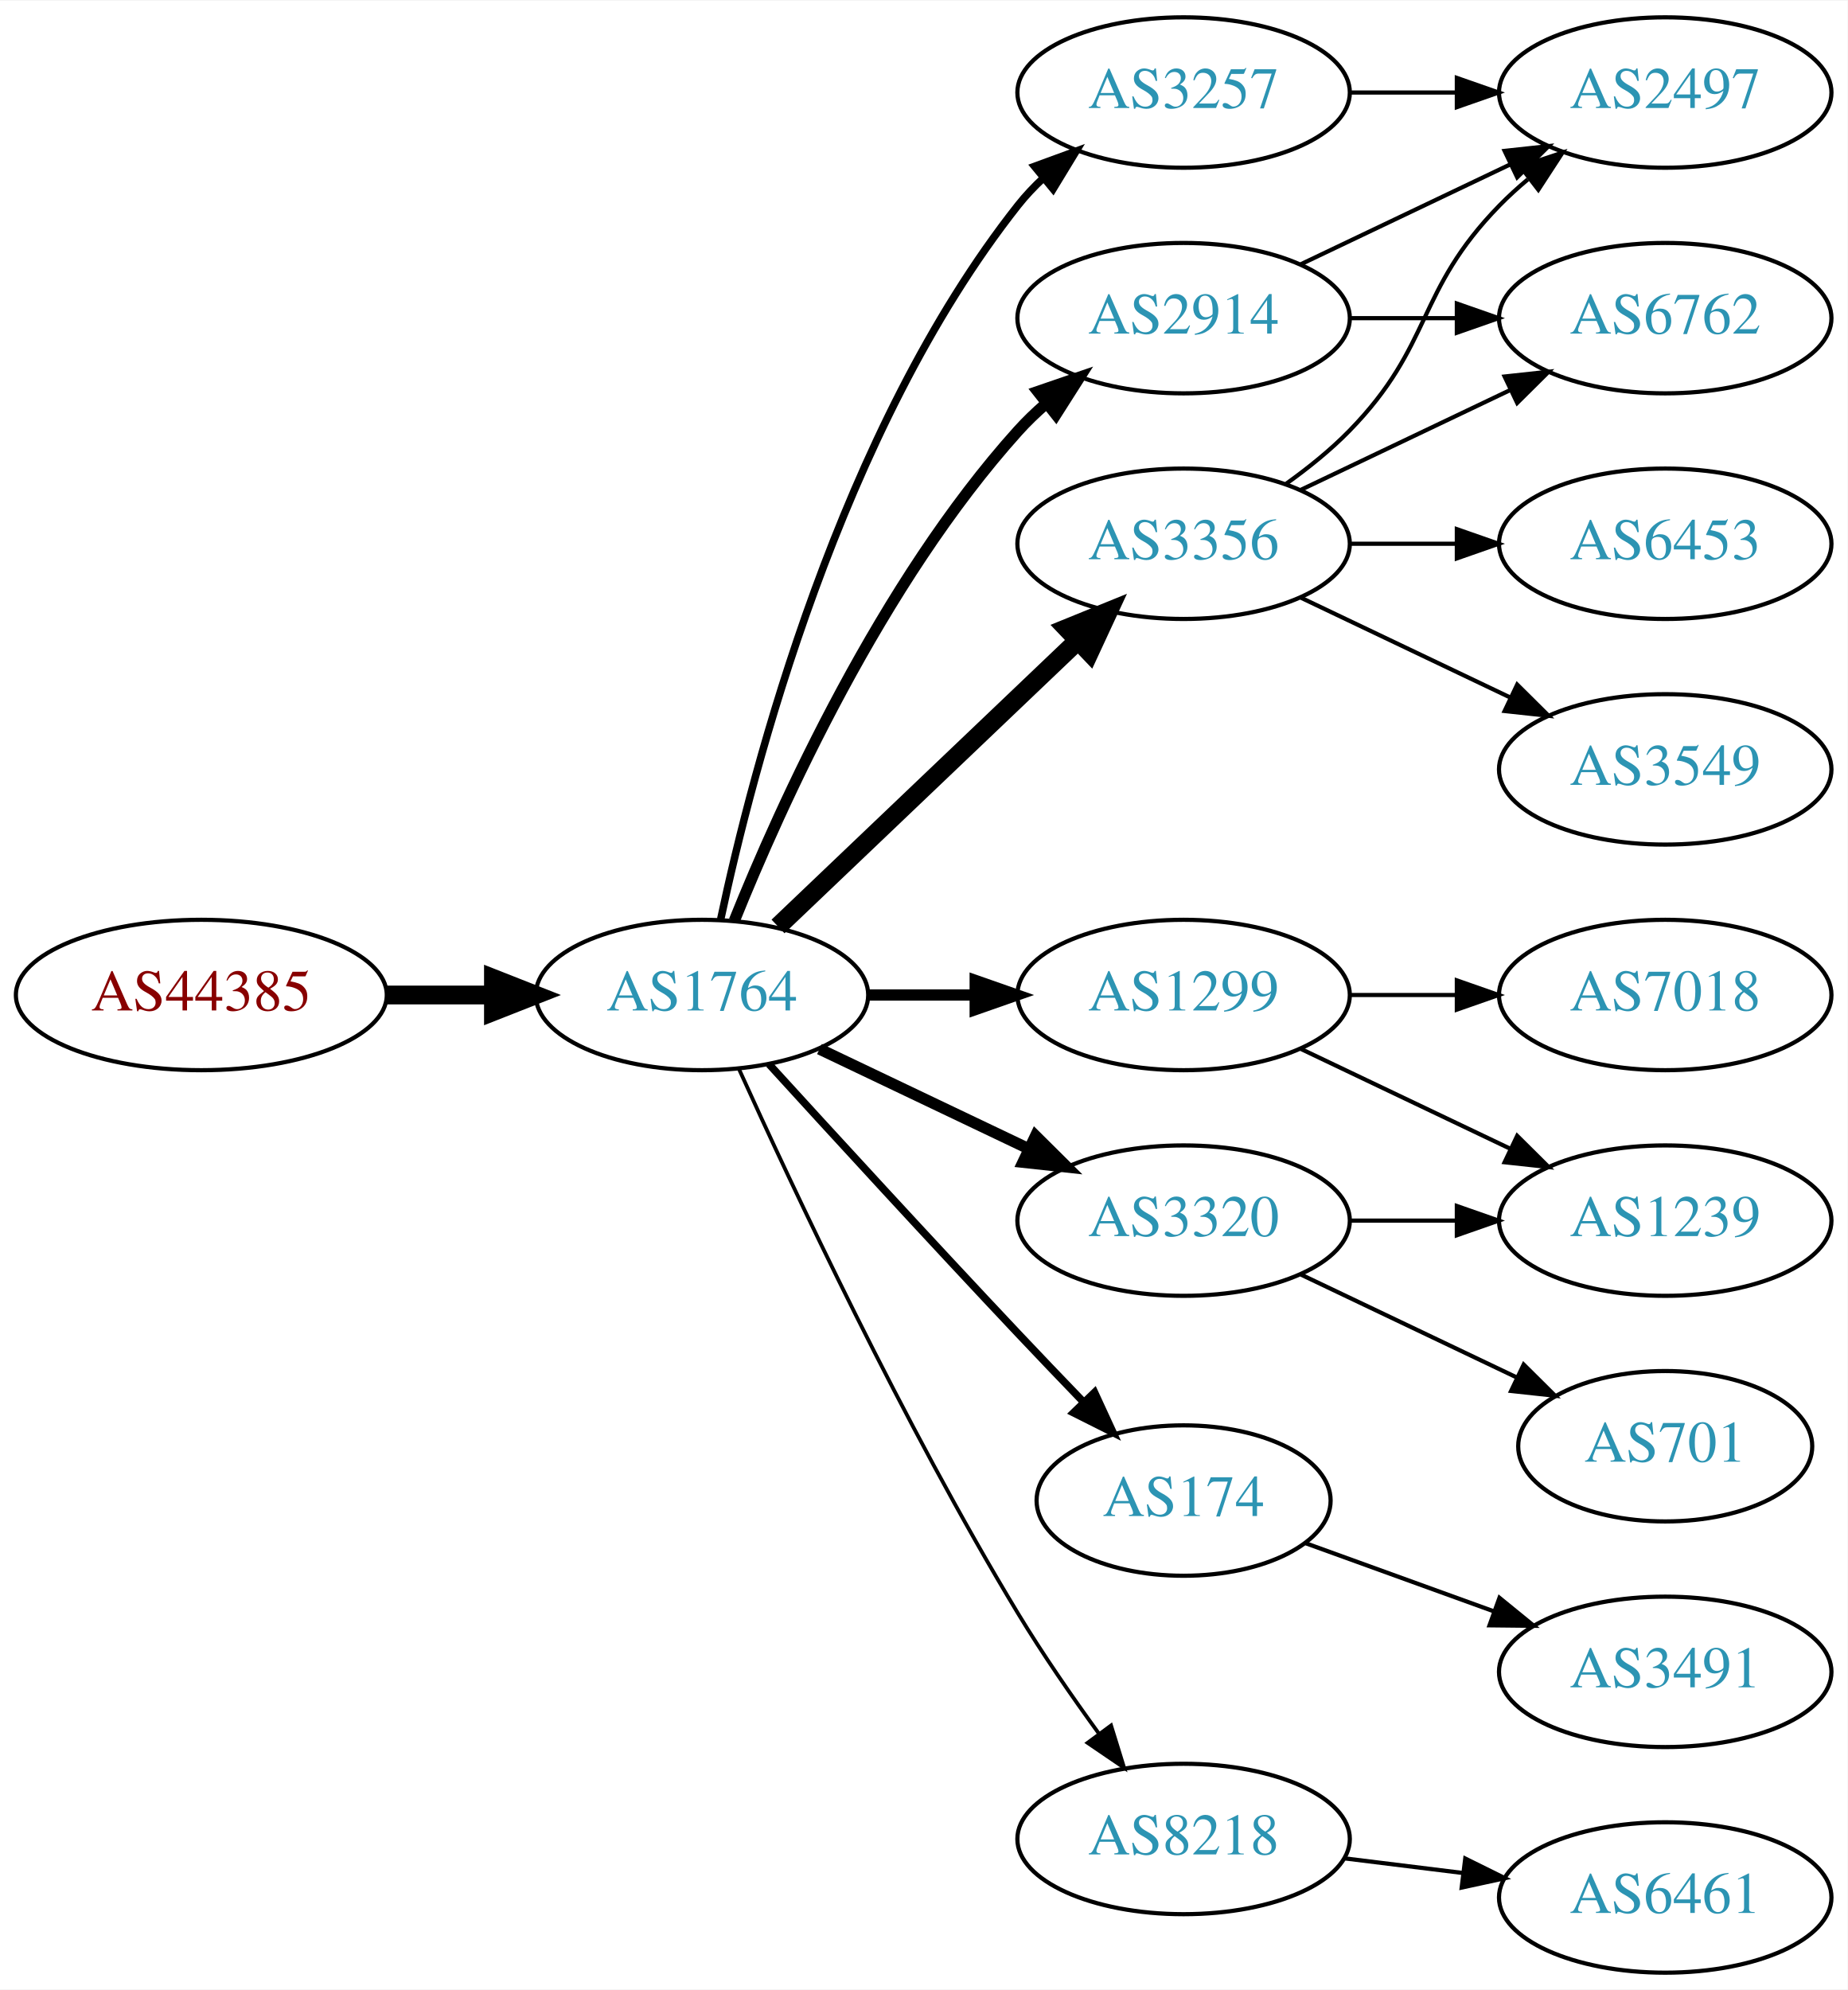
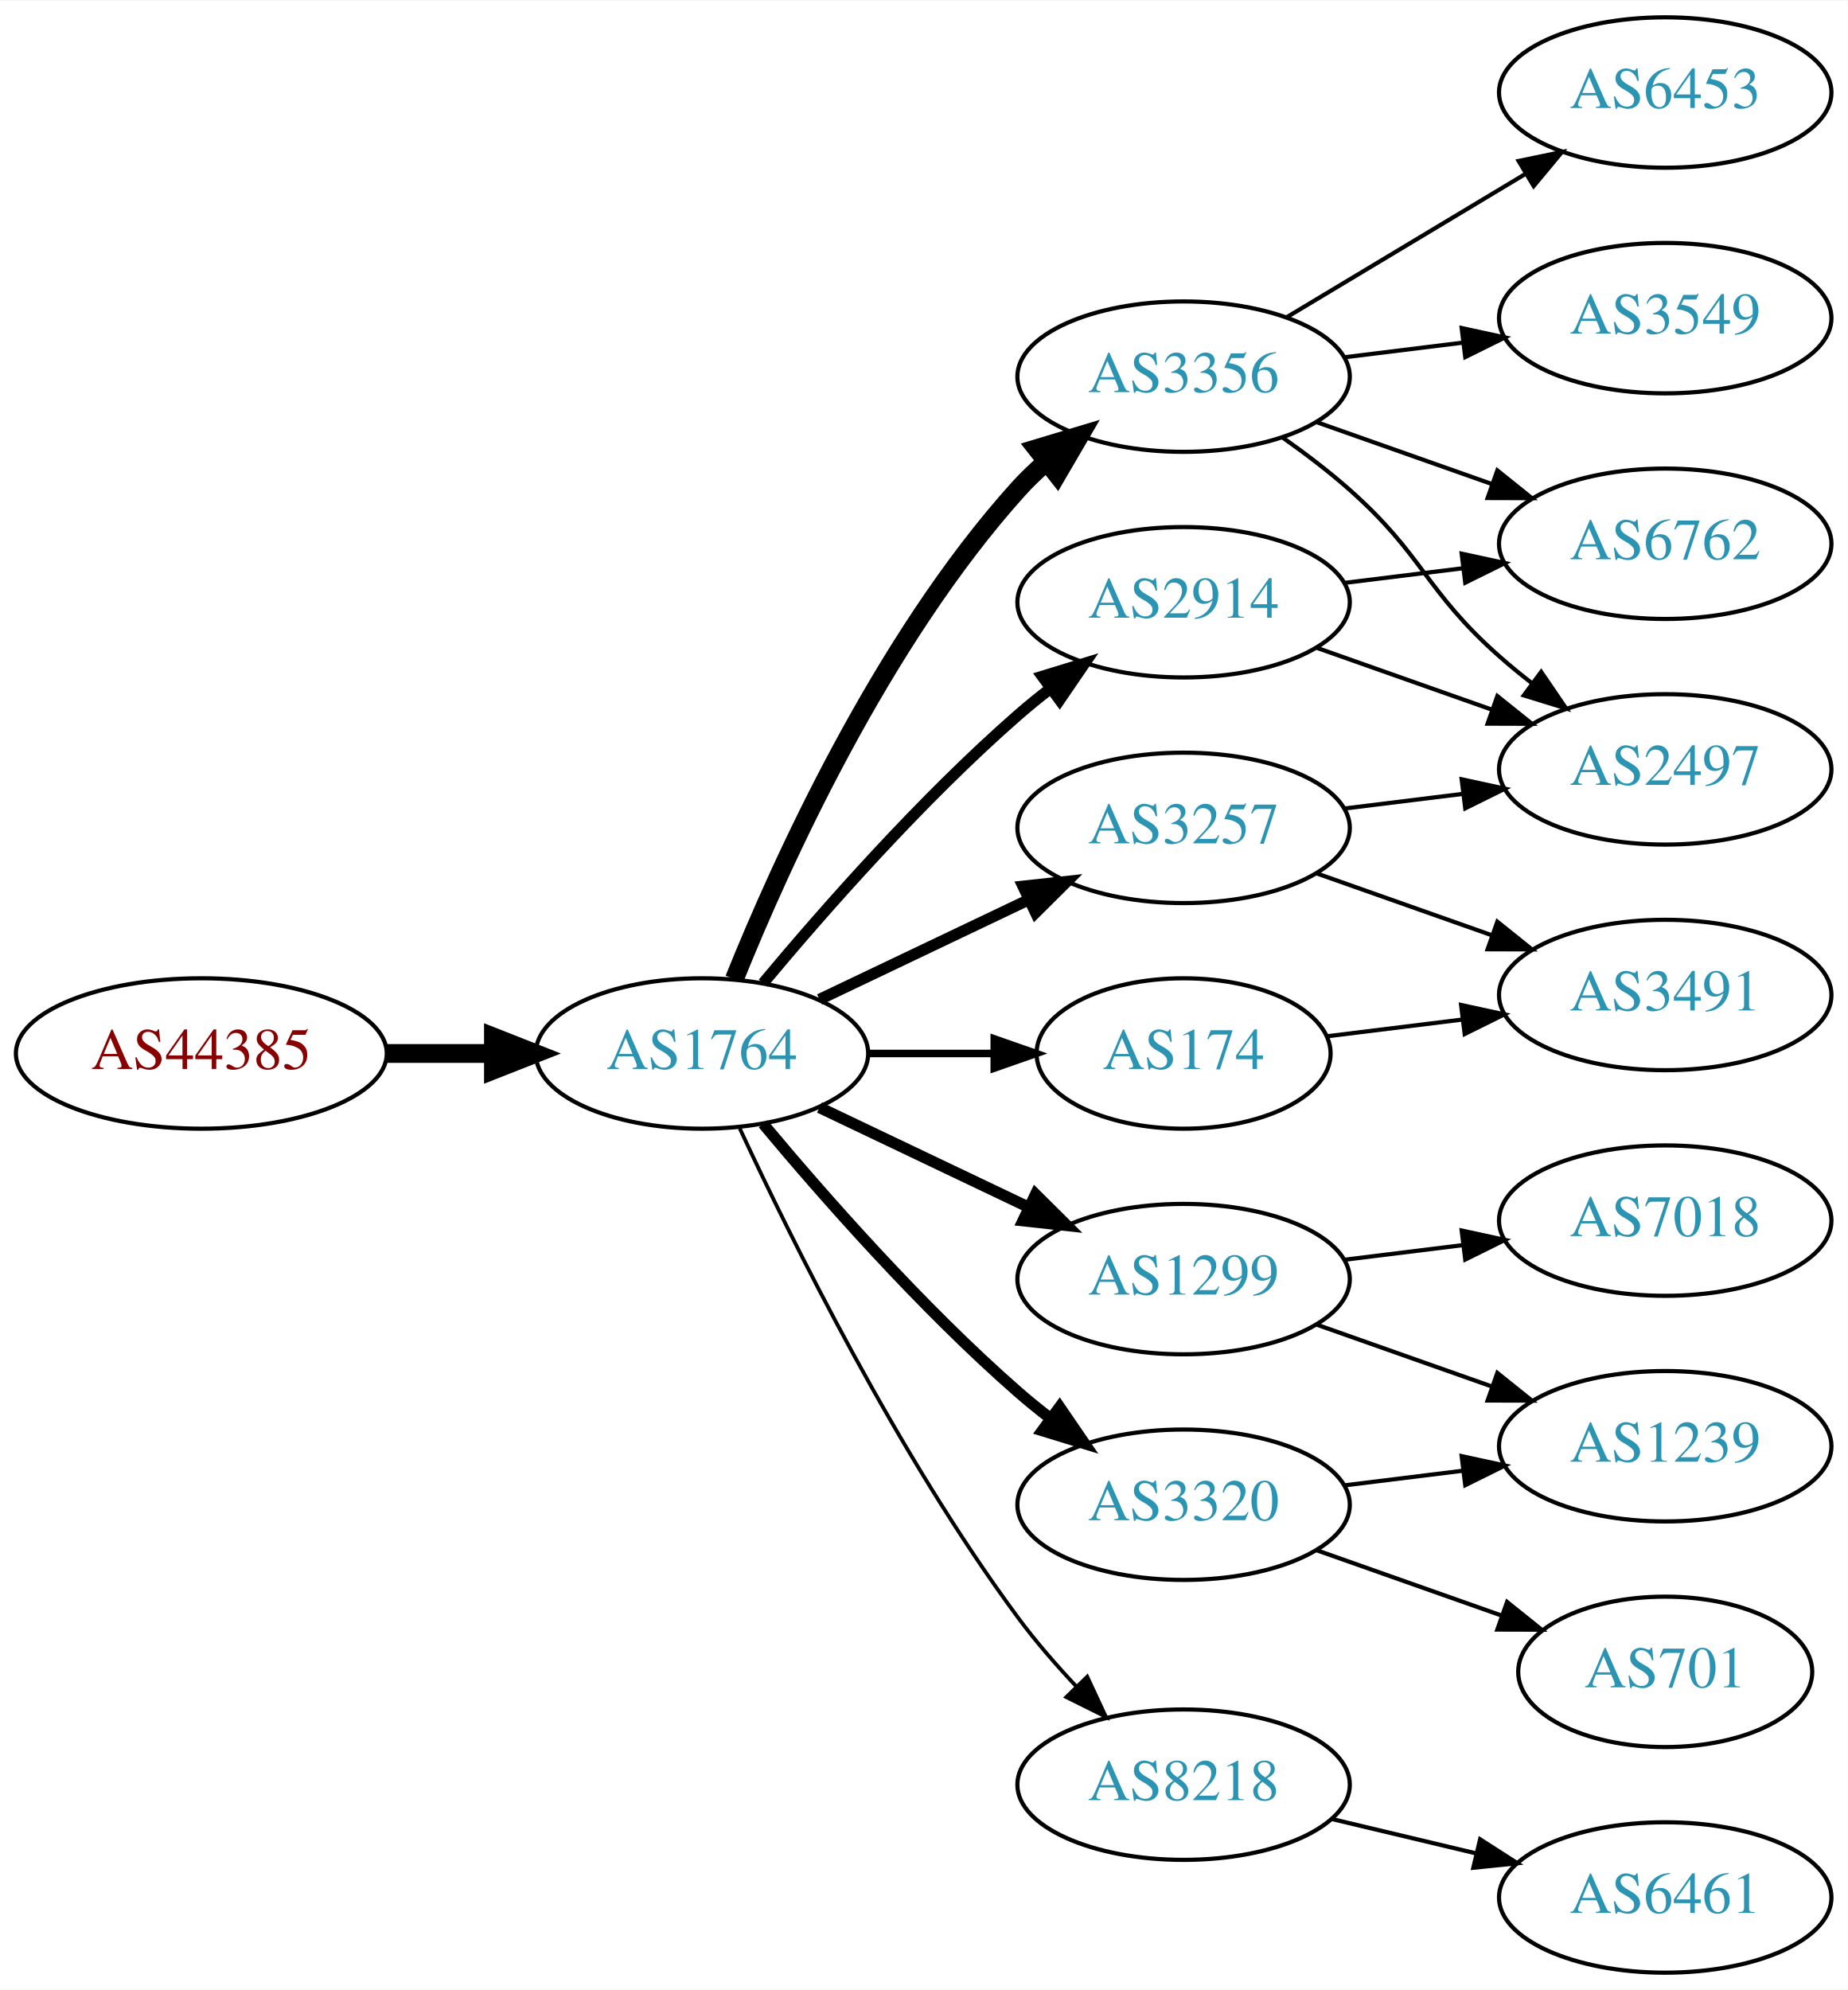
<svg xmlns="http://www.w3.org/2000/svg" xmlns:xlink="http://www.w3.org/1999/xlink" width="442pt" height="476pt" viewBox="0.00 0.00 442.27 476.00">
  <g id="graph0" class="graph" transform="scale(1 1) rotate(0) translate(4 472)">
    <polygon fill="white" stroke="none" points="-4,4 -4,-472 438.271,-472 438.271,4 -4,4" />
    <g id="node1" class="node">
      <g id="a_node1">
        <a xlink:href="/asn/44385" xlink:title="AS44385 ~ NA-NET Communications GmbH [AT]">
-           <ellipse fill="#ffffff" stroke="black" cx="44.196" cy="-234" rx="44.393" ry="18" />
-           <text text-anchor="middle" x="44.196" y="-230.3" font-family="Times,serif" font-size="14.00" fill="#880000">AS44385</text>
+           <ellipse fill="#ffffff" stroke="black" cx="44.196" cy="-220" rx="44.393" ry="18" />
+           <text text-anchor="middle" x="44.196" y="-216.3" font-family="Times,serif" font-size="14.00" fill="#880000">AS44385</text>
        </a>
      </g>
    </g>
    <g id="node2" class="node">
      <g id="a_node2">
        <a xlink:href="/asn/1764" xlink:title="AS1764 ~ NEXTLAYER-AS [AT]">
-           <ellipse fill="#ffffff" stroke="black" cx="164.039" cy="-234" rx="39.794" ry="18" />
-           <text text-anchor="middle" x="164.039" y="-230.3" font-family="Times,serif" font-size="14.00" fill="#2c94b3">AS1764</text>
+           <ellipse fill="#ffffff" stroke="black" cx="164.039" cy="-220" rx="39.794" ry="18" />
+           <text text-anchor="middle" x="164.039" y="-216.3" font-family="Times,serif" font-size="14.00" fill="#2c94b3">AS1764</text>
        </a>
      </g>
    </g>
    <g id="edge1" class="edge">
-       <path fill="none" stroke="black" stroke-width="4.5" d="M88.407,-234C96.72,-234 105.482,-234 113.965,-234" />
-       <polygon fill="black" stroke="black" stroke-width="4.5" points="114.123,-237.938 124.123,-234 114.123,-230.063 114.123,-237.938" />
+       <path fill="none" stroke="black" stroke-width="4.5" d="M88.407,-220C96.72,-220 105.482,-220 113.965,-220" />
+       <polygon fill="black" stroke="black" stroke-width="4.5" points="114.123,-223.938 124.123,-220 114.123,-216.063 114.123,-223.938" />
    </g>
    <g id="node3" class="node">
      <g id="a_node3">
-         <a xlink:href="/asn/2914" xlink:title="AS2914 ~ NTT America, Inc. [US]">
-           <ellipse fill="#ffffff" stroke="black" cx="279.332" cy="-396" rx="39.794" ry="18" />
-           <text text-anchor="middle" x="279.332" y="-392.3" font-family="Times,serif" font-size="14.00" fill="#2c94b3">AS2914</text>
+         <a xlink:href="/asn/3356" xlink:title="AS3356 ~ Level 3 Parent, LLC [US]">
+           <ellipse fill="#ffffff" stroke="black" cx="279.332" cy="-382" rx="39.794" ry="18" />
+           <text text-anchor="middle" x="279.332" y="-378.3" font-family="Times,serif" font-size="14.00" fill="#2c94b3">AS3356</text>
        </a>
      </g>
    </g>
    <g id="edge2" class="edge">
-       <path fill="none" stroke="black" stroke-width="2.7" d="M171.786,-251.787C182.837,-279.243 206.891,-332.578 239.685,-369 241.688,-371.224 243.906,-373.363 246.239,-375.397" />
-       <polygon fill="black" stroke="black" stroke-width="2.7" points="244.437,-378.433 254.458,-381.873 248.769,-372.935 244.437,-378.433" />
+       <path fill="none" stroke="black" stroke-width="4.5" d="M171.786,-237.787C182.837,-265.243 206.891,-318.578 239.685,-355 241.688,-357.224 243.906,-359.363 246.239,-361.397" />
+       <polygon fill="black" stroke="black" stroke-width="4.5" points="244.166,-364.777 254.458,-367.873 249.04,-358.591 244.166,-364.777" />
    </g>
    <g id="node4" class="node">
      <g id="a_node4">
-         <a xlink:href="/asn/3320" xlink:title="AS3320 ~ DTAG [DE]">
-           <ellipse fill="#ffffff" stroke="black" cx="279.332" cy="-180" rx="39.794" ry="18" />
-           <text text-anchor="middle" x="279.332" y="-176.3" font-family="Times,serif" font-size="14.00" fill="#2c94b3">AS3320</text>
+         <a xlink:href="/asn/174" xlink:title="AS174 ~ Cogent Communications [US]">
+           <ellipse fill="#ffffff" stroke="black" cx="279.332" cy="-220" rx="35.194" ry="18" />
+           <text text-anchor="middle" x="279.332" y="-216.3" font-family="Times,serif" font-size="14.00" fill="#2c94b3">AS174</text>
        </a>
      </g>
    </g>
    <g id="edge3" class="edge">
-       <path fill="none" stroke="black" stroke-width="2.7" d="M192.175,-221.066C207.169,-213.919 225.99,-204.948 242.213,-197.215" />
-       <polygon fill="black" stroke="black" stroke-width="2.7" points="243.895,-200.291 251.417,-192.829 240.884,-193.972 243.895,-200.291" />
+       <path fill="none" stroke="black" stroke-width="1.8" d="M203.711,-220C213.416,-220 223.907,-220 233.87,-220" />
+       <polygon fill="black" stroke="black" stroke-width="1.8" points="234.006,-223.5 244.006,-220 234.006,-216.5 234.006,-223.5" />
    </g>
    <g id="node5" class="node">
      <g id="a_node5">
-         <a xlink:href="/asn/3356" xlink:title="AS3356 ~ Level 3 Parent, LLC [US]">
-           <ellipse fill="#ffffff" stroke="black" cx="279.332" cy="-342" rx="39.794" ry="18" />
-           <text text-anchor="middle" x="279.332" y="-338.3" font-family="Times,serif" font-size="14.00" fill="#2c94b3">AS3356</text>
+         <a xlink:href="/asn/3320" xlink:title="AS3320 ~ DTAG [DE]">
+           <ellipse fill="#ffffff" stroke="black" cx="279.332" cy="-112" rx="39.794" ry="18" />
+           <text text-anchor="middle" x="279.332" y="-108.3" font-family="Times,serif" font-size="14.00" fill="#2c94b3">AS3320</text>
        </a>
      </g>
    </g>
    <g id="edge4" class="edge">
-       <path fill="none" stroke="black" stroke-width="4.5" d="M182.245,-250.403C201.321,-268.587 232.241,-298.063 253.838,-318.651" />
-       <polygon fill="black" stroke="black" stroke-width="4.5" points="251.379,-321.747 261.334,-325.797 256.813,-316.047 251.379,-321.747" />
+       <path fill="none" stroke="black" stroke-width="2.7" d="M178.669,-203.183C192.951,-186.071 216.498,-159.255 239.685,-139 242.151,-136.846 244.789,-134.706 247.487,-132.628" />
+       <polygon fill="black" stroke="black" stroke-width="2.7" points="249.66,-135.375 255.641,-126.63 245.512,-129.736 249.66,-135.375" />
    </g>
    <g id="node6" class="node">
      <g id="a_node6">
        <a xlink:href="/asn/3257" xlink:title="AS3257 ~ GTT [DE]">
-           <ellipse fill="#ffffff" stroke="black" cx="279.332" cy="-450" rx="39.794" ry="18" />
-           <text text-anchor="middle" x="279.332" y="-446.3" font-family="Times,serif" font-size="14.00" fill="#2c94b3">AS3257</text>
+           <ellipse fill="#ffffff" stroke="black" cx="279.332" cy="-274" rx="39.794" ry="18" />
+           <text text-anchor="middle" x="279.332" y="-270.3" font-family="Times,serif" font-size="14.00" fill="#2c94b3">AS3257</text>
        </a>
      </g>
    </g>
    <g id="edge5" class="edge">
-       <path fill="none" stroke="black" stroke-width="1.8" d="M168.529,-252.16C176.16,-288.03 197.152,-369.155 239.685,-423 241.493,-425.288 243.545,-427.462 245.74,-429.51" />
-       <polygon fill="black" stroke="black" stroke-width="1.8" points="243.651,-432.323 253.6,-435.966 248.094,-426.914 243.651,-432.323" />
+       <path fill="none" stroke="black" stroke-width="2.7" d="M192.175,-232.934C207.169,-240.081 225.99,-249.052 242.213,-256.785" />
+       <polygon fill="black" stroke="black" stroke-width="2.7" points="240.884,-260.028 251.417,-261.171 243.895,-253.709 240.884,-260.028" />
    </g>
    <g id="node7" class="node">
      <g id="a_node7">
-         <a xlink:href="/asn/174" xlink:title="AS174 ~ Cogent Communications [US]">
-           <ellipse fill="#ffffff" stroke="black" cx="279.332" cy="-113" rx="35.194" ry="18" />
-           <text text-anchor="middle" x="279.332" y="-109.3" font-family="Times,serif" font-size="14.00" fill="#2c94b3">AS174</text>
+         <a xlink:href="/asn/1299" xlink:title="AS1299 ~ Telia Carrier [EU]">
+           <ellipse fill="#ffffff" stroke="black" cx="279.332" cy="-166" rx="39.794" ry="18" />
+           <text text-anchor="middle" x="279.332" y="-162.3" font-family="Times,serif" font-size="14.00" fill="#2c94b3">AS1299</text>
        </a>
      </g>
    </g>
    <g id="edge6" class="edge">
-       <path fill="none" stroke="black" stroke-width="1.8" d="M180.08,-217.45C195.076,-201.005 218.817,-175.115 239.685,-153 244.672,-147.715 250.066,-142.081 255.198,-136.76" />
-       <polygon fill="black" stroke="black" stroke-width="1.8" points="258.012,-138.885 262.45,-129.264 252.981,-134.017 258.012,-138.885" />
+       <path fill="none" stroke="black" stroke-width="2.7" d="M192.175,-207.066C207.169,-199.919 225.99,-190.948 242.213,-183.215" />
+       <polygon fill="black" stroke="black" stroke-width="2.7" points="243.895,-186.291 251.417,-178.829 240.884,-179.972 243.895,-186.291" />
    </g>
    <g id="node8" class="node">
      <g id="a_node8">
-         <a xlink:href="/asn/1299" xlink:title="AS1299 ~ Telia Carrier [EU]">
-           <ellipse fill="#ffffff" stroke="black" cx="279.332" cy="-234" rx="39.794" ry="18" />
-           <text text-anchor="middle" x="279.332" y="-230.3" font-family="Times,serif" font-size="14.00" fill="#2c94b3">AS1299</text>
+         <a xlink:href="/asn/2914" xlink:title="AS2914 ~ NTT America, Inc. [US]">
+           <ellipse fill="#ffffff" stroke="black" cx="279.332" cy="-328" rx="39.794" ry="18" />
+           <text text-anchor="middle" x="279.332" y="-324.3" font-family="Times,serif" font-size="14.00" fill="#2c94b3">AS2914</text>
        </a>
      </g>
    </g>
    <g id="edge7" class="edge">
-       <path fill="none" stroke="black" stroke-width="2.7" d="M203.711,-234C211.914,-234 220.678,-234 229.21,-234" />
-       <polygon fill="black" stroke="black" stroke-width="2.7" points="229.449,-237.5 239.449,-234 229.449,-230.5 229.449,-237.5" />
+       <path fill="none" stroke="black" stroke-width="2.7" d="M178.669,-236.817C192.951,-253.929 216.498,-280.745 239.685,-301 242.151,-303.154 244.789,-305.294 247.487,-307.372" />
+       <polygon fill="black" stroke="black" stroke-width="2.7" points="245.512,-310.264 255.641,-313.37 249.66,-304.625 245.512,-310.264" />
    </g>
    <g id="node9" class="node">
      <g id="a_node9">
        <a xlink:href="/asn/8218" xlink:title="AS8218 ~ legacy Neotelecoms [FR]">
-           <ellipse fill="#ffffff" stroke="black" cx="279.332" cy="-32" rx="39.794" ry="18" />
-           <text text-anchor="middle" x="279.332" y="-28.3" font-family="Times,serif" font-size="14.00" fill="#2c94b3">AS8218</text>
+           <ellipse fill="#ffffff" stroke="black" cx="279.332" cy="-45" rx="39.794" ry="18" />
+           <text text-anchor="middle" x="279.332" y="-41.3" font-family="Times,serif" font-size="14.00" fill="#2c94b3">AS8218</text>
        </a>
      </g>
    </g>
    <g id="edge8" class="edge">
-       <path fill="none" stroke="black" stroke-width="0.9" d="M172.926,-216.215C185.703,-187.94 212.273,-131.303 239.685,-86 245.565,-76.283 252.642,-66.048 259.125,-57.132" />
-       <polygon fill="black" stroke="black" stroke-width="0.9" points="261.971,-59.171 265.1,-49.049 256.341,-55.01 261.971,-59.171" />
+       <path fill="none" stroke="black" stroke-width="0.9" d="M173.085,-202.065C185.484,-175.325 210.867,-123.979 239.685,-85 243.851,-79.366 248.76,-73.712 253.656,-68.502" />
+       <polygon fill="black" stroke="black" stroke-width="0.9" points="256.26,-70.846 260.733,-61.241 251.247,-65.96 256.26,-70.846" />
+     </g>
+     <g id="node12" class="node">
+       <g id="a_node12">
+         <a xlink:href="/asn/3549" xlink:title="AS3549 ~ Level 3 Parent, LLC [US]">
+           <ellipse fill="#ffffff" stroke="black" cx="394.625" cy="-396" rx="39.794" ry="18" />
+           <text text-anchor="middle" x="394.625" y="-392.3" font-family="Times,serif" font-size="14.00" fill="#2c94b3">AS3549</text>
+         </a>
+       </g>
+     </g>
+     <g id="edge11" class="edge">
+       <path fill="none" stroke="black" d="M317.742,-386.623C326.83,-387.746 336.667,-388.962 346.152,-390.134" />
+       <polygon fill="black" stroke="black" points="345.9,-393.629 356.254,-391.382 346.758,-386.682 345.9,-393.629" />
+     </g>
+     <g id="node13" class="node">
+       <g id="a_node13">
+         <a xlink:href="/asn/6453" xlink:title="AS6453 ~ TATA COMMUNICATIONS (AMERICA) INC [US]">
+           <ellipse fill="#ffffff" stroke="black" cx="394.625" cy="-450" rx="39.794" ry="18" />
+           <text text-anchor="middle" x="394.625" y="-446.3" font-family="Times,serif" font-size="14.00" fill="#2c94b3">AS6453</text>
+         </a>
+       </g>
+     </g>
+     <g id="edge12" class="edge">
+       <path fill="none" stroke="black" d="M304.082,-396.255C320.698,-406.229 343.094,-419.671 361.331,-430.617" />
+       <polygon fill="black" stroke="black" points="359.531,-433.618 369.906,-435.764 363.133,-427.616 359.531,-433.618" />
    </g>
    <g id="node14" class="node">
      <g id="a_node14">
        <a xlink:href="/asn/2497" xlink:title="AS2497 ~ Internet Initiative Japan Inc. [JP]">
-           <ellipse fill="#ffffff" stroke="black" cx="394.625" cy="-450" rx="39.794" ry="18" />
-           <text text-anchor="middle" x="394.625" y="-446.3" font-family="Times,serif" font-size="14.00" fill="#2c94b3">AS2497</text>
-         </a>
-       </g>
-     </g>
-     <g id="edge20" class="edge">
-       <path fill="none" stroke="black" d="M307.468,-408.934C322.462,-416.081 341.283,-425.052 357.506,-432.785" />
-       <polygon fill="black" stroke="black" points="356.177,-436.028 366.71,-437.171 359.188,-429.709 356.177,-436.028" />
+           <ellipse fill="#ffffff" stroke="black" cx="394.625" cy="-288" rx="39.794" ry="18" />
+           <text text-anchor="middle" x="394.625" y="-284.3" font-family="Times,serif" font-size="14.00" fill="#2c94b3">AS2497</text>
+         </a>
+       </g>
+     </g>
+     <g id="edge13" class="edge">
+       <path fill="none" stroke="black" d="M303.058,-367.411C308.459,-363.6 314.072,-359.337 318.978,-355 336.898,-339.159 337.058,-330.841 354.978,-315 357.431,-312.832 360.061,-310.682 362.753,-308.597" />
+       <polygon fill="black" stroke="black" points="364.928,-311.342 370.898,-302.589 360.773,-305.709 364.928,-311.342" />
    </g>
    <g id="node15" class="node">
      <g id="a_node15">
        <a xlink:href="/asn/6762" xlink:title="AS6762 ~ TELECOM ITALIA SPARKLE S.p.A. [IT]">
-           <ellipse fill="#ffffff" stroke="black" cx="394.625" cy="-396" rx="39.794" ry="18" />
-           <text text-anchor="middle" x="394.625" y="-392.3" font-family="Times,serif" font-size="14.00" fill="#2c94b3">AS6762</text>
-         </a>
-       </g>
-     </g>
-     <g id="edge21" class="edge">
-       <path fill="none" stroke="black" d="M319.004,-396C327.207,-396 335.971,-396 344.503,-396" />
-       <polygon fill="black" stroke="black" points="344.742,-399.5 354.742,-396 344.742,-392.5 344.742,-399.5" />
+           <ellipse fill="#ffffff" stroke="black" cx="394.625" cy="-342" rx="39.794" ry="18" />
+           <text text-anchor="middle" x="394.625" y="-338.3" font-family="Times,serif" font-size="14.00" fill="#2c94b3">AS6762</text>
+         </a>
+       </g>
+     </g>
+     <g id="edge14" class="edge">
+       <path fill="none" stroke="black" d="M311.289,-371.07C324.153,-366.528 339.259,-361.195 352.995,-356.345" />
+       <polygon fill="black" stroke="black" points="354.44,-359.547 362.704,-352.917 352.109,-352.946 354.44,-359.547" />
+     </g>
+     <g id="node16" class="node">
+       <g id="a_node16">
+         <a xlink:href="/asn/3491" xlink:title="AS3491 ~ PCCW Global, Inc. [US]">
+           <ellipse fill="#ffffff" stroke="black" cx="394.625" cy="-234" rx="39.794" ry="18" />
+           <text text-anchor="middle" x="394.625" y="-230.3" font-family="Times,serif" font-size="14.00" fill="#2c94b3">AS3491</text>
+         </a>
+       </g>
+     </g>
+     <g id="edge22" class="edge">
+       <path fill="none" stroke="black" d="M313.71,-224.125C323.801,-225.372 335.084,-226.766 345.919,-228.105" />
+       <polygon fill="black" stroke="black" points="345.762,-231.612 356.116,-229.365 346.621,-224.665 345.762,-231.612" />
    </g>
    <g id="node10" class="node">
      <g id="a_node10">
        <a xlink:href="/asn/1239" xlink:title="AS1239 ~ Sprint [US]">
-           <ellipse fill="#ffffff" stroke="black" cx="394.625" cy="-180" rx="39.794" ry="18" />
-           <text text-anchor="middle" x="394.625" y="-176.3" font-family="Times,serif" font-size="14.00" fill="#2c94b3">AS1239</text>
+           <ellipse fill="#ffffff" stroke="black" cx="394.625" cy="-126" rx="39.794" ry="18" />
+           <text text-anchor="middle" x="394.625" y="-122.3" font-family="Times,serif" font-size="14.00" fill="#2c94b3">AS1239</text>
        </a>
      </g>
    </g>
    <g id="edge9" class="edge">
-       <path fill="none" stroke="black" d="M319.004,-180C327.207,-180 335.971,-180 344.503,-180" />
-       <polygon fill="black" stroke="black" points="344.742,-183.5 354.742,-180 344.742,-176.5 344.742,-183.5" />
+       <path fill="none" stroke="black" d="M317.742,-116.623C326.83,-117.746 336.667,-118.962 346.152,-120.134" />
+       <polygon fill="black" stroke="black" points="345.9,-123.629 356.254,-121.382 346.758,-116.682 345.9,-123.629" />
    </g>
    <g id="node11" class="node">
      <g id="a_node11">
        <a xlink:href="/asn/701" xlink:title="AS701 ~ UUNET [US]">
-           <ellipse fill="#ffffff" stroke="black" cx="394.625" cy="-126" rx="35.194" ry="18" />
-           <text text-anchor="middle" x="394.625" y="-122.3" font-family="Times,serif" font-size="14.00" fill="#2c94b3">AS701</text>
+           <ellipse fill="#ffffff" stroke="black" cx="394.625" cy="-72" rx="35.194" ry="18" />
+           <text text-anchor="middle" x="394.625" y="-68.3" font-family="Times,serif" font-size="14.00" fill="#2c94b3">AS701</text>
        </a>
      </g>
    </g>
    <g id="edge10" class="edge">
-       <path fill="none" stroke="black" d="M307.468,-167.066C322.9,-159.71 342.385,-150.423 358.92,-142.541" />
-       <polygon fill="black" stroke="black" points="360.741,-145.551 368.262,-138.089 357.729,-139.232 360.741,-145.551" />
-     </g>
-     <g id="node12" class="node">
-       <g id="a_node12">
-         <a xlink:href="/asn/3549" xlink:title="AS3549 ~ Level 3 Parent, LLC [US]">
-           <ellipse fill="#ffffff" stroke="black" cx="394.625" cy="-288" rx="39.794" ry="18" />
-           <text text-anchor="middle" x="394.625" y="-284.3" font-family="Times,serif" font-size="14.00" fill="#2c94b3">AS3549</text>
-         </a>
-       </g>
-     </g>
-     <g id="edge11" class="edge">
-       <path fill="none" stroke="black" d="M307.468,-329.066C322.462,-321.919 341.283,-312.948 357.506,-305.215" />
-       <polygon fill="black" stroke="black" points="359.188,-308.291 366.71,-300.829 356.177,-301.972 359.188,-308.291" />
-     </g>
-     <g id="node13" class="node">
-       <g id="a_node13">
-         <a xlink:href="/asn/6453" xlink:title="AS6453 ~ TATA COMMUNICATIONS (AMERICA) INC [US]">
-           <ellipse fill="#ffffff" stroke="black" cx="394.625" cy="-342" rx="39.794" ry="18" />
-           <text text-anchor="middle" x="394.625" y="-338.3" font-family="Times,serif" font-size="14.00" fill="#2c94b3">AS6453</text>
-         </a>
-       </g>
-     </g>
-     <g id="edge12" class="edge">
-       <path fill="none" stroke="black" d="M319.004,-342C327.207,-342 335.971,-342 344.503,-342" />
-       <polygon fill="black" stroke="black" points="344.742,-345.5 354.742,-342 344.742,-338.5 344.742,-345.5" />
-     </g>
-     <g id="edge13" class="edge">
-       <path fill="none" stroke="black" d="M303.926,-356.389C309.182,-360.148 314.513,-364.437 318.978,-369 339.151,-389.617 334.806,-402.383 354.978,-423 357.071,-425.139 359.354,-427.218 361.731,-429.21" />
-       <polygon fill="black" stroke="black" points="359.974,-432.275 370.031,-435.611 364.249,-426.732 359.974,-432.275" />
-     </g>
-     <g id="edge14" class="edge">
-       <path fill="none" stroke="black" d="M307.468,-354.934C322.462,-362.081 341.283,-371.052 357.506,-378.785" />
-       <polygon fill="black" stroke="black" points="356.177,-382.028 366.71,-383.171 359.188,-375.709 356.177,-382.028" />
+       <path fill="none" stroke="black" d="M311.289,-101.07C324.917,-96.258 341.06,-90.559 355.427,-85.486" />
+       <polygon fill="black" stroke="black" points="356.772,-88.723 365.036,-82.094 354.441,-82.123 356.772,-88.723" />
    </g>
    <g id="edge15" class="edge">
-       <path fill="none" stroke="black" d="M319.004,-450C327.207,-450 335.971,-450 344.503,-450" />
-       <polygon fill="black" stroke="black" points="344.742,-453.5 354.742,-450 344.742,-446.5 344.742,-453.5" />
-     </g>
-     <g id="node16" class="node">
-       <g id="a_node16">
-         <a xlink:href="/asn/3491" xlink:title="AS3491 ~ PCCW Global, Inc. [US]">
-           <ellipse fill="#ffffff" stroke="black" cx="394.625" cy="-72" rx="39.794" ry="18" />
-           <text text-anchor="middle" x="394.625" y="-68.3" font-family="Times,serif" font-size="14.00" fill="#2c94b3">AS3491</text>
-         </a>
-       </g>
+       <path fill="none" stroke="black" d="M317.742,-278.623C326.83,-279.746 336.667,-280.962 346.152,-282.134" />
+       <polygon fill="black" stroke="black" points="345.9,-285.629 356.254,-283.382 346.758,-278.682 345.9,-285.629" />
    </g>
    <g id="edge16" class="edge">
-       <path fill="none" stroke="black" d="M308.337,-102.865C321.99,-97.924 338.655,-91.893 353.62,-86.478" />
-       <polygon fill="black" stroke="black" points="354.947,-89.719 363.159,-83.025 352.565,-83.137 354.947,-89.719" />
+       <path fill="none" stroke="black" d="M311.289,-263.07C324.153,-258.528 339.259,-253.195 352.995,-248.345" />
+       <polygon fill="black" stroke="black" points="354.44,-251.547 362.704,-244.917 352.109,-244.946 354.44,-251.547" />
    </g>
    <g id="edge17" class="edge">
-       <path fill="none" stroke="black" d="M307.468,-221.066C322.462,-213.919 341.283,-204.948 357.506,-197.215" />
-       <polygon fill="black" stroke="black" points="359.188,-200.291 366.71,-192.829 356.177,-193.972 359.188,-200.291" />
+       <path fill="none" stroke="black" d="M311.289,-155.07C324.153,-150.528 339.259,-145.195 352.995,-140.345" />
+       <polygon fill="black" stroke="black" points="354.44,-143.547 362.704,-136.917 352.109,-136.946 354.44,-143.547" />
    </g>
    <g id="node17" class="node">
      <g id="a_node17">
        <a xlink:href="/asn/7018" xlink:title="AS7018 ~ AT&amp;T Services, Inc. [US]">
-           <ellipse fill="#ffffff" stroke="black" cx="394.625" cy="-234" rx="39.794" ry="18" />
-           <text text-anchor="middle" x="394.625" y="-230.3" font-family="Times,serif" font-size="14.00" fill="#2c94b3">AS7018</text>
+           <ellipse fill="#ffffff" stroke="black" cx="394.625" cy="-180" rx="39.794" ry="18" />
+           <text text-anchor="middle" x="394.625" y="-176.3" font-family="Times,serif" font-size="14.00" fill="#2c94b3">AS7018</text>
        </a>
      </g>
    </g>
    <g id="edge18" class="edge">
-       <path fill="none" stroke="black" d="M319.004,-234C327.207,-234 335.971,-234 344.503,-234" />
-       <polygon fill="black" stroke="black" points="344.742,-237.5 354.742,-234 344.742,-230.5 344.742,-237.5" />
+       <path fill="none" stroke="black" d="M317.742,-170.623C326.83,-171.746 336.667,-172.962 346.152,-174.134" />
+       <polygon fill="black" stroke="black" points="345.9,-177.629 356.254,-175.382 346.758,-170.682 345.9,-177.629" />
+     </g>
+     <g id="edge21" class="edge">
+       <path fill="none" stroke="black" d="M311.289,-317.07C324.153,-312.528 339.259,-307.195 352.995,-302.345" />
+       <polygon fill="black" stroke="black" points="354.44,-305.547 362.704,-298.917 352.109,-298.946 354.44,-305.547" />
+     </g>
+     <g id="edge20" class="edge">
+       <path fill="none" stroke="black" d="M317.742,-332.623C326.83,-333.746 336.667,-334.962 346.152,-336.134" />
+       <polygon fill="black" stroke="black" points="345.9,-339.629 356.254,-337.382 346.758,-332.682 345.9,-339.629" />
    </g>
    <g id="node18" class="node">
      <g id="a_node18">
        <a xlink:href="/asn/6461" xlink:title="AS6461 ~ Zayo Bandwidth [US]">
          <ellipse fill="#ffffff" stroke="black" cx="394.625" cy="-18" rx="39.794" ry="18" />
          <text text-anchor="middle" x="394.625" y="-14.3" font-family="Times,serif" font-size="14.00" fill="#2c94b3">AS6461</text>
        </a>
      </g>
    </g>
    <g id="edge19" class="edge">
-       <path fill="none" stroke="black" d="M317.742,-27.377C326.83,-26.254 336.667,-25.038 346.152,-23.866" />
-       <polygon fill="black" stroke="black" points="346.758,-27.318 356.254,-22.618 345.9,-20.371 346.758,-27.318" />
+       <path fill="none" stroke="black" d="M314.939,-36.752C325.81,-34.162 337.964,-31.265 349.407,-28.538" />
+       <polygon fill="black" stroke="black" points="350.313,-31.92 359.229,-26.197 348.69,-25.111 350.313,-31.92" />
    </g>
  </g>
</svg>
